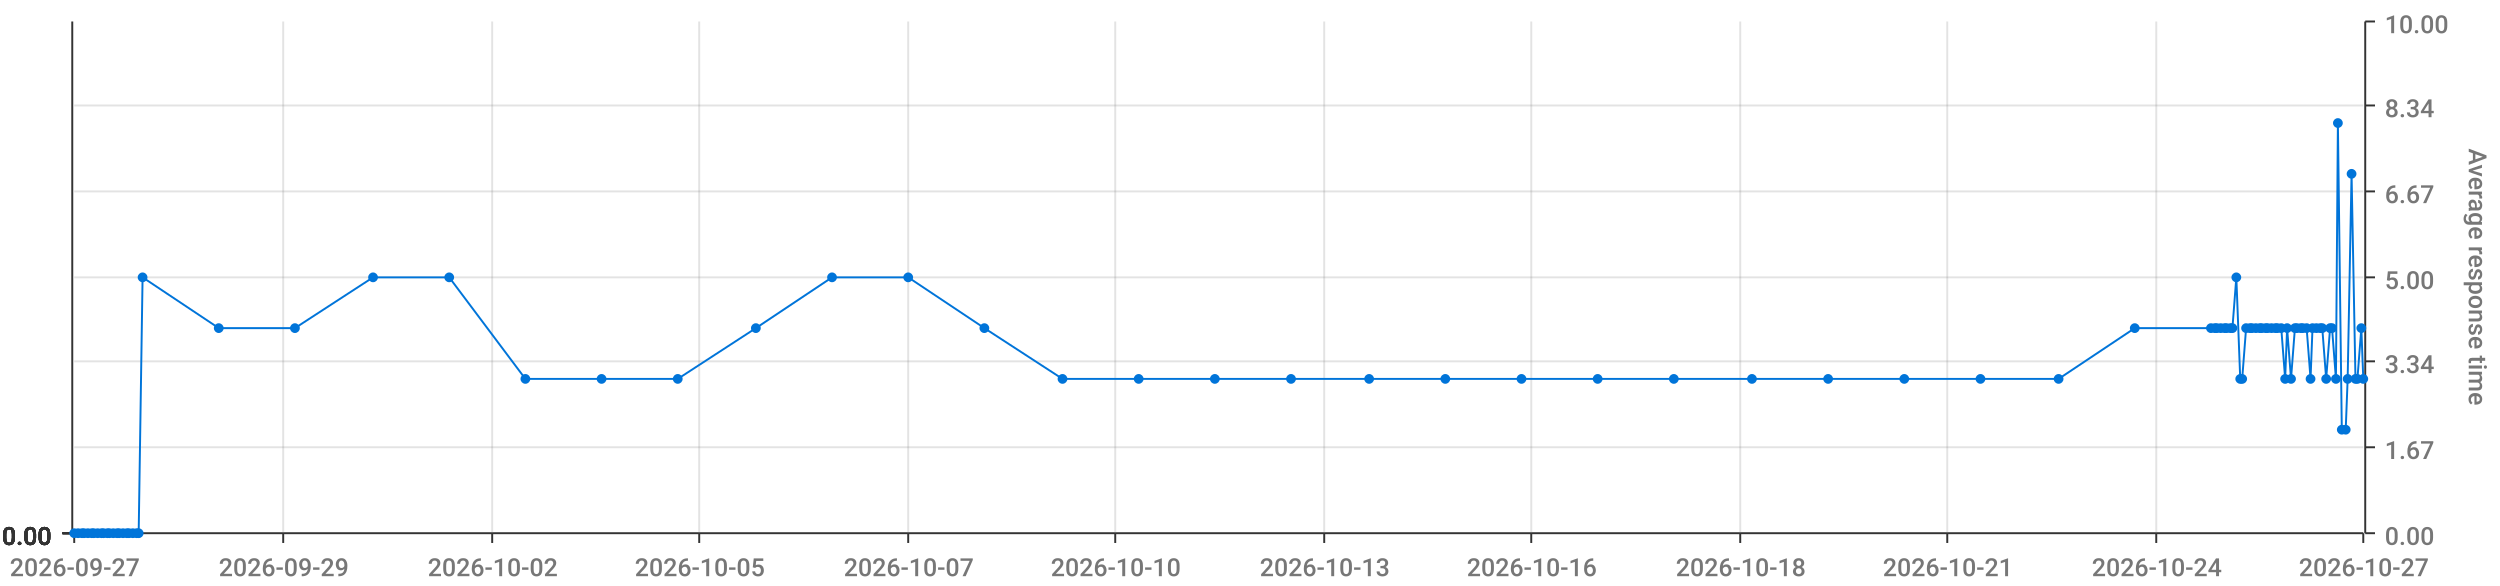
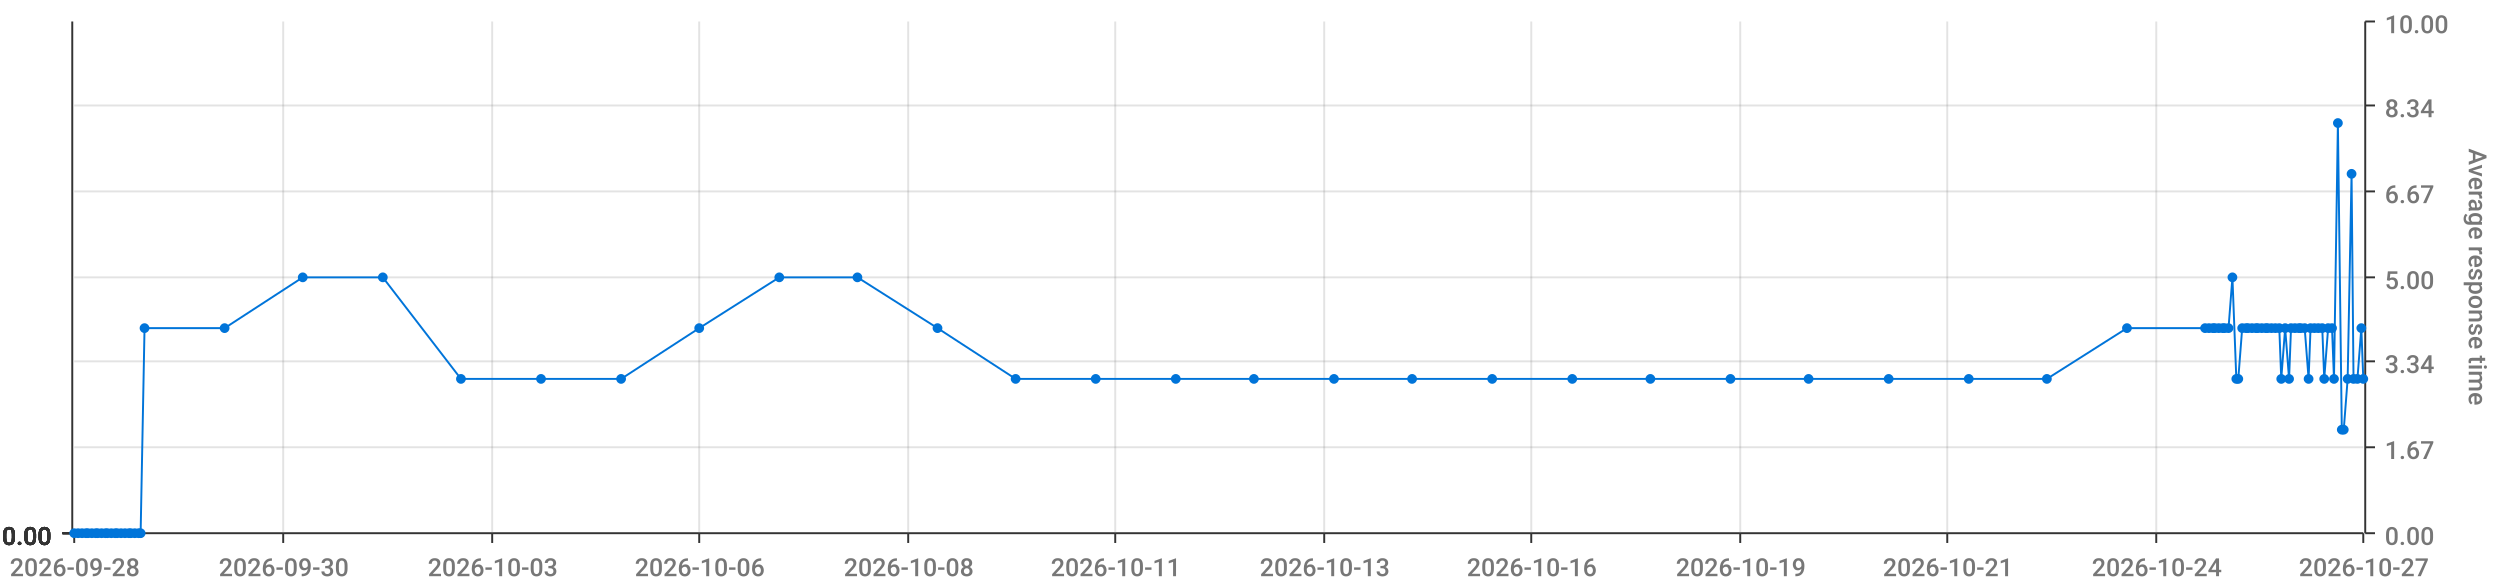
<svg xmlns="http://www.w3.org/2000/svg" viewBox="0 0 1280 300">
  <path d="M 0 0 L 1280 0 L 1280 300 L 0 300 L 0 0" style="stroke-width:0;stroke:rgba(255,255,255,1.0);fill:rgba(255,255,255,0.0)" />
  <path d="M 38 11 L 1210 11 L 1210 273 L 38 273 L 38 11" style="stroke-width:0;stroke:rgba(255,255,255,1.0);fill:rgba(255,255,255,0.0)" />
  <path d="M 38 273 L 1210 273" style="stroke-width:1;stroke:rgba(51,51,51,1.0);fill:rgba(255,255,255,0.0)" />
  <path d="M 38 273 L 38 278" style="stroke-width:1;stroke:rgba(51,51,51,1.0);fill:rgba(255,255,255,0.0)" />
-   <text x="5" y="295" style="stroke-width:0;stroke:none;fill:rgba(119,119,119,1.0);font-size:12.8px;font-family:'Roboto Medium',sans-serif">2026-09-27</text>
+   <text x="5" y="295" style="stroke-width:0;stroke:none;fill:rgba(119,119,119,1.0);font-size:12.8px;font-family:'Roboto Medium',sans-serif">2026-09-28</text>
  <path d="M 145 273 L 145 278" style="stroke-width:1;stroke:rgba(51,51,51,1.0);fill:rgba(255,255,255,0.0)" />
-   <text x="112" y="295" style="stroke-width:0;stroke:none;fill:rgba(119,119,119,1.0);font-size:12.8px;font-family:'Roboto Medium',sans-serif">2026-09-29</text>
+   <text x="112" y="295" style="stroke-width:0;stroke:none;fill:rgba(119,119,119,1.0);font-size:12.8px;font-family:'Roboto Medium',sans-serif">2026-09-30</text>
  <path d="M 252 273 L 252 278" style="stroke-width:1;stroke:rgba(51,51,51,1.0);fill:rgba(255,255,255,0.0)" />
-   <text x="219" y="295" style="stroke-width:0;stroke:none;fill:rgba(119,119,119,1.0);font-size:12.8px;font-family:'Roboto Medium',sans-serif">2026-10-02</text>
+   <text x="219" y="295" style="stroke-width:0;stroke:none;fill:rgba(119,119,119,1.0);font-size:12.8px;font-family:'Roboto Medium',sans-serif">2026-10-03</text>
  <path d="M 358 273 L 358 278" style="stroke-width:1;stroke:rgba(51,51,51,1.0);fill:rgba(255,255,255,0.0)" />
-   <text x="325" y="295" style="stroke-width:0;stroke:none;fill:rgba(119,119,119,1.0);font-size:12.8px;font-family:'Roboto Medium',sans-serif">2026-10-05</text>
+   <text x="325" y="295" style="stroke-width:0;stroke:none;fill:rgba(119,119,119,1.0);font-size:12.8px;font-family:'Roboto Medium',sans-serif">2026-10-06</text>
  <path d="M 465 273 L 465 278" style="stroke-width:1;stroke:rgba(51,51,51,1.0);fill:rgba(255,255,255,0.0)" />
-   <text x="432" y="295" style="stroke-width:0;stroke:none;fill:rgba(119,119,119,1.0);font-size:12.8px;font-family:'Roboto Medium',sans-serif">2026-10-07</text>
+   <text x="432" y="295" style="stroke-width:0;stroke:none;fill:rgba(119,119,119,1.0);font-size:12.8px;font-family:'Roboto Medium',sans-serif">2026-10-08</text>
  <path d="M 571 273 L 571 278" style="stroke-width:1;stroke:rgba(51,51,51,1.0);fill:rgba(255,255,255,0.0)" />
-   <text x="538" y="295" style="stroke-width:0;stroke:none;fill:rgba(119,119,119,1.0);font-size:12.8px;font-family:'Roboto Medium',sans-serif">2026-10-10</text>
+   <text x="538" y="295" style="stroke-width:0;stroke:none;fill:rgba(119,119,119,1.0);font-size:12.8px;font-family:'Roboto Medium',sans-serif">2026-10-11</text>
  <path d="M 678 273 L 678 278" style="stroke-width:1;stroke:rgba(51,51,51,1.0);fill:rgba(255,255,255,0.0)" />
  <text x="645" y="295" style="stroke-width:0;stroke:none;fill:rgba(119,119,119,1.0);font-size:12.8px;font-family:'Roboto Medium',sans-serif">2026-10-13</text>
  <path d="M 784 273 L 784 278" style="stroke-width:1;stroke:rgba(51,51,51,1.0);fill:rgba(255,255,255,0.0)" />
  <text x="751" y="295" style="stroke-width:0;stroke:none;fill:rgba(119,119,119,1.0);font-size:12.8px;font-family:'Roboto Medium',sans-serif">2026-10-16</text>
  <path d="M 891 273 L 891 278" style="stroke-width:1;stroke:rgba(51,51,51,1.0);fill:rgba(255,255,255,0.0)" />
-   <text x="858" y="295" style="stroke-width:0;stroke:none;fill:rgba(119,119,119,1.0);font-size:12.8px;font-family:'Roboto Medium',sans-serif">2026-10-18</text>
+   <text x="858" y="295" style="stroke-width:0;stroke:none;fill:rgba(119,119,119,1.0);font-size:12.8px;font-family:'Roboto Medium',sans-serif">2026-10-19</text>
  <path d="M 997 273 L 997 278" style="stroke-width:1;stroke:rgba(51,51,51,1.0);fill:rgba(255,255,255,0.0)" />
  <text x="964" y="295" style="stroke-width:0;stroke:none;fill:rgba(119,119,119,1.0);font-size:12.8px;font-family:'Roboto Medium',sans-serif">2026-10-21</text>
  <path d="M 1104 273 L 1104 278" style="stroke-width:1;stroke:rgba(51,51,51,1.0);fill:rgba(255,255,255,0.0)" />
  <text x="1071" y="295" style="stroke-width:0;stroke:none;fill:rgba(119,119,119,1.0);font-size:12.8px;font-family:'Roboto Medium',sans-serif">2026-10-24</text>
  <path d="M 1210 273 L 1210 278" style="stroke-width:1;stroke:rgba(51,51,51,1.0);fill:rgba(255,255,255,0.0)" />
  <text x="1177" y="295" style="stroke-width:0;stroke:none;fill:rgba(119,119,119,1.0);font-size:12.8px;font-family:'Roboto Medium',sans-serif">2026-10-27</text>
  <path d="M 145 273 L 145 11" style="stroke-width:1;stroke:rgba(119,119,119,0.2);fill:none" />
  <path d="M 252 273 L 252 11" style="stroke-width:1;stroke:rgba(119,119,119,0.2);fill:none" />
  <path d="M 358 273 L 358 11" style="stroke-width:1;stroke:rgba(119,119,119,0.2);fill:none" />
  <path d="M 465 273 L 465 11" style="stroke-width:1;stroke:rgba(119,119,119,0.2);fill:none" />
  <path d="M 571 273 L 571 11" style="stroke-width:1;stroke:rgba(119,119,119,0.2);fill:none" />
  <path d="M 678 273 L 678 11" style="stroke-width:1;stroke:rgba(119,119,119,0.2);fill:none" />
  <path d="M 784 273 L 784 11" style="stroke-width:1;stroke:rgba(119,119,119,0.2);fill:none" />
  <path d="M 891 273 L 891 11" style="stroke-width:1;stroke:rgba(119,119,119,0.2);fill:none" />
  <path d="M 997 273 L 997 11" style="stroke-width:1;stroke:rgba(119,119,119,0.2);fill:none" />
  <path d="M 1104 273 L 1104 11" style="stroke-width:1;stroke:rgba(119,119,119,0.2);fill:none" />
  <path d="M 1211 273 L 1211 11" style="stroke-width:1;stroke:rgba(51,51,51,1.0);fill:rgba(255,255,255,0.0)" />
  <path d="M 1211 273 L 1216 273" style="stroke-width:1;stroke:rgba(51,51,51,1.0);fill:rgba(255,255,255,0.0)" />
  <text x="1221" y="279" style="stroke-width:0;stroke:none;fill:rgba(119,119,119,1.0);font-size:12.8px;font-family:'Roboto Medium',sans-serif">0.00</text>
  <path d="M 1211 229 L 1216 229" style="stroke-width:1;stroke:rgba(51,51,51,1.0);fill:rgba(255,255,255,0.0)" />
  <text x="1221" y="235" style="stroke-width:0;stroke:none;fill:rgba(119,119,119,1.0);font-size:12.8px;font-family:'Roboto Medium',sans-serif">1.67</text>
  <path d="M 1211 185 L 1216 185" style="stroke-width:1;stroke:rgba(51,51,51,1.0);fill:rgba(255,255,255,0.0)" />
  <text x="1221" y="191" style="stroke-width:0;stroke:none;fill:rgba(119,119,119,1.0);font-size:12.8px;font-family:'Roboto Medium',sans-serif">3.34</text>
  <path d="M 1211 142 L 1216 142" style="stroke-width:1;stroke:rgba(51,51,51,1.0);fill:rgba(255,255,255,0.0)" />
  <text x="1221" y="148" style="stroke-width:0;stroke:none;fill:rgba(119,119,119,1.0);font-size:12.8px;font-family:'Roboto Medium',sans-serif">5.00</text>
  <path d="M 1211 98 L 1216 98" style="stroke-width:1;stroke:rgba(51,51,51,1.0);fill:rgba(255,255,255,0.0)" />
  <text x="1221" y="104" style="stroke-width:0;stroke:none;fill:rgba(119,119,119,1.0);font-size:12.8px;font-family:'Roboto Medium',sans-serif">6.67</text>
  <path d="M 1211 54 L 1216 54" style="stroke-width:1;stroke:rgba(51,51,51,1.0);fill:rgba(255,255,255,0.0)" />
  <text x="1221" y="60" style="stroke-width:0;stroke:none;fill:rgba(119,119,119,1.0);font-size:12.8px;font-family:'Roboto Medium',sans-serif">8.34</text>
  <path d="M 1211 11 L 1216 11" style="stroke-width:1;stroke:rgba(51,51,51,1.0);fill:rgba(255,255,255,0.0)" />
  <text x="1221" y="17" style="stroke-width:0;stroke:none;fill:rgba(119,119,119,1.0);font-size:12.8px;font-family:'Roboto Medium',sans-serif">10.00</text>
  <text x="1264" y="76" style="stroke-width:0;stroke:none;fill:rgba(119,119,119,1.0);font-size:12.8px;font-family:'Roboto Medium',sans-serif" transform="rotate(90.00,1264,76)">Average response time</text>
  <path d="M 38 273 L 1210 273" style="stroke-width:0;stroke:rgba(255,255,255,0.0);fill:none" />
  <path d="M 38 229 L 1210 229" style="stroke-width:1;stroke:rgba(119,119,119,0.2);fill:none" />
  <path d="M 38 185 L 1210 185" style="stroke-width:1;stroke:rgba(119,119,119,0.2);fill:none" />
  <path d="M 38 142 L 1210 142" style="stroke-width:1;stroke:rgba(119,119,119,0.2);fill:none" />
  <path d="M 38 98 L 1210 98" style="stroke-width:1;stroke:rgba(119,119,119,0.2);fill:none" />
  <path d="M 38 54 L 1210 54" style="stroke-width:1;stroke:rgba(119,119,119,0.2);fill:none" />
  <path d="M 37 273 L 37 11" style="stroke-width:1;stroke:rgba(51,51,51,1.0);fill:rgba(255,255,255,0.0)" />
  <path d="M 37 273 L 32 273" style="stroke-width:1;stroke:rgba(51,51,51,1.0);fill:rgba(255,255,255,0.0)" />
  <text x="1" y="279" style="stroke-width:0;stroke:none;fill:rgba(51,51,51,1.0);font-size:12.8px;font-family:'Roboto Medium',sans-serif">0.00</text>
  <path d="M 37 273 L 32 273" style="stroke-width:1;stroke:rgba(51,51,51,1.0);fill:rgba(255,255,255,0.0)" />
  <text x="1" y="279" style="stroke-width:0;stroke:none;fill:rgba(51,51,51,1.0);font-size:12.8px;font-family:'Roboto Medium',sans-serif">0.00</text>
  <path d="M 37 273 L 32 273" style="stroke-width:1;stroke:rgba(51,51,51,1.0);fill:rgba(255,255,255,0.0)" />
  <text x="1" y="279" style="stroke-width:0;stroke:none;fill:rgba(51,51,51,1.0);font-size:12.8px;font-family:'Roboto Medium',sans-serif">0.00</text>
  <path d="M 37 273 L 32 273" style="stroke-width:1;stroke:rgba(51,51,51,1.0);fill:rgba(255,255,255,0.0)" />
  <text x="1" y="279" style="stroke-width:0;stroke:none;fill:rgba(51,51,51,1.0);font-size:12.8px;font-family:'Roboto Medium',sans-serif">0.00</text>
  <path d="M 37 273 L 32 273" style="stroke-width:1;stroke:rgba(51,51,51,1.0);fill:rgba(255,255,255,0.0)" />
  <text x="1" y="279" style="stroke-width:0;stroke:none;fill:rgba(51,51,51,1.0);font-size:12.8px;font-family:'Roboto Medium',sans-serif">0.00</text>
  <path d="M 37 273 L 32 273" style="stroke-width:1;stroke:rgba(51,51,51,1.0);fill:rgba(255,255,255,0.0)" />
  <text x="1" y="279" style="stroke-width:0;stroke:none;fill:rgba(51,51,51,1.0);font-size:12.8px;font-family:'Roboto Medium',sans-serif">0.00</text>
  <path d="M 37 273 L 32 273" style="stroke-width:1;stroke:rgba(51,51,51,1.0);fill:rgba(255,255,255,0.0)" />
  <text x="1" y="279" style="stroke-width:0;stroke:none;fill:rgba(51,51,51,1.0);font-size:12.8px;font-family:'Roboto Medium',sans-serif">0.00</text>
  <path d="M 38 273 L 1210 273" style="stroke-width:0;stroke:rgba(255,255,255,0.0);fill:none" />
  <path d="M 38 273 L 1210 273" style="stroke-width:0;stroke:rgba(255,255,255,0.0);fill:none" />
  <path d="M 38 273 L 1210 273" style="stroke-width:0;stroke:rgba(255,255,255,0.0);fill:none" />
  <path d="M 38 273 L 1210 273" style="stroke-width:0;stroke:rgba(255,255,255,0.0);fill:none" />
  <path d="M 38 273 L 1210 273" style="stroke-width:0;stroke:rgba(255,255,255,0.0);fill:none" />
  <path d="M 38 273 L 1210 273" style="stroke-width:0;stroke:rgba(255,255,255,0.0);fill:none" />
-   <path d="M 38 273 L 40 273 L 42 273 L 43 273 L 45 273 L 47 273 L 48 273 L 50 273 L 52 273 L 53 273 L 55 273 L 56 273 L 58 273 L 60 273 L 61 273 L 63 273 L 65 273 L 66 273 L 68 273 L 70 273 L 71 273 L 73 142 L 112 168 L 151 168 L 191 142 L 230 142 L 269 194 L 308 194 L 347 194 L 387 168 L 426 142 L 465 142 L 504 168 L 544 194 L 583 194 L 622 194 L 661 194 L 701 194 L 740 194 L 779 194 L 818 194 L 857 194 L 897 194 L 936 194 L 975 194 L 1014 194 L 1054 194 L 1093 168 L 1132 168 L 1134 168 L 1135 168 L 1137 168 L 1139 168 L 1140 168 L 1142 168 L 1143 168 L 1145 142 L 1147 194 L 1148 194 L 1150 168 L 1152 168 L 1153 168 L 1155 168 L 1157 168 L 1158 168 L 1160 168 L 1161 168 L 1163 168 L 1165 168 L 1166 168 L 1168 168 L 1170 194 L 1171 168 L 1173 194 L 1175 168 L 1176 168 L 1178 168 L 1179 168 L 1181 168 L 1183 194 L 1184 168 L 1186 168 L 1188 168 L 1189 168 L 1191 194 L 1193 168 L 1194 168 L 1196 194 L 1197 63 L 1199 220 L 1201 220 L 1202 194 L 1204 89 L 1206 194 L 1207 194 L 1209 168 L 1210 194" style="stroke-width:1;stroke:rgba(0,116,217,1.0);fill:rgba(255,255,255,0.0)" />
+   <path d="M 38 273 L 40 273 L 42 273 L 44 273 L 45 273 L 47 273 L 49 273 L 50 273 L 52 273 L 54 273 L 55 273 L 57 273 L 59 273 L 60 273 L 62 273 L 64 273 L 66 273 L 67 273 L 69 273 L 71 273 L 72 273 L 74 168 L 115 168 L 155 142 L 196 142 L 236 194 L 277 194 L 318 194 L 358 168 L 399 142 L 439 142 L 480 168 L 520 194 L 561 194 L 602 194 L 642 194 L 683 194 L 723 194 L 764 194 L 805 194 L 845 194 L 886 194 L 926 194 L 967 194 L 1008 194 L 1048 194 L 1089 168 L 1129 168 L 1131 168 L 1133 168 L 1134 168 L 1136 168 L 1138 168 L 1139 168 L 1141 168 L 1143 142 L 1145 194 L 1146 194 L 1148 168 L 1150 168 L 1151 168 L 1153 168 L 1155 168 L 1156 168 L 1158 168 L 1160 168 L 1161 168 L 1163 168 L 1165 168 L 1167 168 L 1168 194 L 1170 168 L 1172 194 L 1173 168 L 1175 168 L 1177 168 L 1178 168 L 1180 168 L 1182 194 L 1183 168 L 1185 168 L 1187 168 L 1189 168 L 1190 194 L 1192 168 L 1194 168 L 1195 194 L 1197 63 L 1199 220 L 1200 220 L 1202 194 L 1204 89 L 1205 194 L 1207 194 L 1209 168 L 1210 194" style="stroke-width:1;stroke:rgba(0,116,217,1.0);fill:rgba(255,255,255,0.0)" />
  <circle cx="38" cy="273" r="2" style="stroke-width:1;stroke:rgba(0,116,217,1.0);fill:rgba(0,116,217,1.0)" />
  <path d="" style="stroke-width:1;stroke:rgba(0,116,217,1.0);fill:rgba(0,116,217,1.0)" />
  <circle cx="40" cy="273" r="2" style="stroke-width:1;stroke:rgba(0,116,217,1.0);fill:rgba(0,116,217,1.0)" />
  <path d="" style="stroke-width:1;stroke:rgba(0,116,217,1.0);fill:rgba(0,116,217,1.0)" />
  <circle cx="42" cy="273" r="2" style="stroke-width:1;stroke:rgba(0,116,217,1.0);fill:rgba(0,116,217,1.0)" />
  <path d="" style="stroke-width:1;stroke:rgba(0,116,217,1.0);fill:rgba(0,116,217,1.0)" />
-   <circle cx="43" cy="273" r="2" style="stroke-width:1;stroke:rgba(0,116,217,1.0);fill:rgba(0,116,217,1.0)" />
+   <circle cx="44" cy="273" r="2" style="stroke-width:1;stroke:rgba(0,116,217,1.0);fill:rgba(0,116,217,1.0)" />
  <path d="" style="stroke-width:1;stroke:rgba(0,116,217,1.0);fill:rgba(0,116,217,1.0)" />
  <circle cx="45" cy="273" r="2" style="stroke-width:1;stroke:rgba(0,116,217,1.0);fill:rgba(0,116,217,1.0)" />
  <path d="" style="stroke-width:1;stroke:rgba(0,116,217,1.0);fill:rgba(0,116,217,1.0)" />
  <circle cx="47" cy="273" r="2" style="stroke-width:1;stroke:rgba(0,116,217,1.0);fill:rgba(0,116,217,1.0)" />
  <path d="" style="stroke-width:1;stroke:rgba(0,116,217,1.0);fill:rgba(0,116,217,1.0)" />
-   <circle cx="48" cy="273" r="2" style="stroke-width:1;stroke:rgba(0,116,217,1.0);fill:rgba(0,116,217,1.0)" />
+   <circle cx="49" cy="273" r="2" style="stroke-width:1;stroke:rgba(0,116,217,1.0);fill:rgba(0,116,217,1.0)" />
  <path d="" style="stroke-width:1;stroke:rgba(0,116,217,1.0);fill:rgba(0,116,217,1.0)" />
  <circle cx="50" cy="273" r="2" style="stroke-width:1;stroke:rgba(0,116,217,1.0);fill:rgba(0,116,217,1.0)" />
  <path d="" style="stroke-width:1;stroke:rgba(0,116,217,1.0);fill:rgba(0,116,217,1.0)" />
  <circle cx="52" cy="273" r="2" style="stroke-width:1;stroke:rgba(0,116,217,1.0);fill:rgba(0,116,217,1.0)" />
  <path d="" style="stroke-width:1;stroke:rgba(0,116,217,1.0);fill:rgba(0,116,217,1.0)" />
-   <circle cx="53" cy="273" r="2" style="stroke-width:1;stroke:rgba(0,116,217,1.0);fill:rgba(0,116,217,1.0)" />
+   <circle cx="54" cy="273" r="2" style="stroke-width:1;stroke:rgba(0,116,217,1.0);fill:rgba(0,116,217,1.0)" />
  <path d="" style="stroke-width:1;stroke:rgba(0,116,217,1.0);fill:rgba(0,116,217,1.0)" />
  <circle cx="55" cy="273" r="2" style="stroke-width:1;stroke:rgba(0,116,217,1.0);fill:rgba(0,116,217,1.0)" />
  <path d="" style="stroke-width:1;stroke:rgba(0,116,217,1.0);fill:rgba(0,116,217,1.0)" />
-   <circle cx="56" cy="273" r="2" style="stroke-width:1;stroke:rgba(0,116,217,1.0);fill:rgba(0,116,217,1.0)" />
-   <path d="" style="stroke-width:1;stroke:rgba(0,116,217,1.0);fill:rgba(0,116,217,1.0)" />
-   <circle cx="58" cy="273" r="2" style="stroke-width:1;stroke:rgba(0,116,217,1.0);fill:rgba(0,116,217,1.0)" />
+   <circle cx="57" cy="273" r="2" style="stroke-width:1;stroke:rgba(0,116,217,1.0);fill:rgba(0,116,217,1.0)" />
+   <path d="" style="stroke-width:1;stroke:rgba(0,116,217,1.0);fill:rgba(0,116,217,1.0)" />
+   <circle cx="59" cy="273" r="2" style="stroke-width:1;stroke:rgba(0,116,217,1.0);fill:rgba(0,116,217,1.0)" />
  <path d="" style="stroke-width:1;stroke:rgba(0,116,217,1.0);fill:rgba(0,116,217,1.0)" />
  <circle cx="60" cy="273" r="2" style="stroke-width:1;stroke:rgba(0,116,217,1.0);fill:rgba(0,116,217,1.0)" />
  <path d="" style="stroke-width:1;stroke:rgba(0,116,217,1.0);fill:rgba(0,116,217,1.0)" />
-   <circle cx="61" cy="273" r="2" style="stroke-width:1;stroke:rgba(0,116,217,1.0);fill:rgba(0,116,217,1.0)" />
-   <path d="" style="stroke-width:1;stroke:rgba(0,116,217,1.0);fill:rgba(0,116,217,1.0)" />
-   <circle cx="63" cy="273" r="2" style="stroke-width:1;stroke:rgba(0,116,217,1.0);fill:rgba(0,116,217,1.0)" />
-   <path d="" style="stroke-width:1;stroke:rgba(0,116,217,1.0);fill:rgba(0,116,217,1.0)" />
-   <circle cx="65" cy="273" r="2" style="stroke-width:1;stroke:rgba(0,116,217,1.0);fill:rgba(0,116,217,1.0)" />
+   <circle cx="62" cy="273" r="2" style="stroke-width:1;stroke:rgba(0,116,217,1.0);fill:rgba(0,116,217,1.0)" />
+   <path d="" style="stroke-width:1;stroke:rgba(0,116,217,1.0);fill:rgba(0,116,217,1.0)" />
+   <circle cx="64" cy="273" r="2" style="stroke-width:1;stroke:rgba(0,116,217,1.0);fill:rgba(0,116,217,1.0)" />
  <path d="" style="stroke-width:1;stroke:rgba(0,116,217,1.0);fill:rgba(0,116,217,1.0)" />
  <circle cx="66" cy="273" r="2" style="stroke-width:1;stroke:rgba(0,116,217,1.0);fill:rgba(0,116,217,1.0)" />
  <path d="" style="stroke-width:1;stroke:rgba(0,116,217,1.0);fill:rgba(0,116,217,1.0)" />
-   <circle cx="68" cy="273" r="2" style="stroke-width:1;stroke:rgba(0,116,217,1.0);fill:rgba(0,116,217,1.0)" />
-   <path d="" style="stroke-width:1;stroke:rgba(0,116,217,1.0);fill:rgba(0,116,217,1.0)" />
-   <circle cx="70" cy="273" r="2" style="stroke-width:1;stroke:rgba(0,116,217,1.0);fill:rgba(0,116,217,1.0)" />
+   <circle cx="67" cy="273" r="2" style="stroke-width:1;stroke:rgba(0,116,217,1.0);fill:rgba(0,116,217,1.0)" />
+   <path d="" style="stroke-width:1;stroke:rgba(0,116,217,1.0);fill:rgba(0,116,217,1.0)" />
+   <circle cx="69" cy="273" r="2" style="stroke-width:1;stroke:rgba(0,116,217,1.0);fill:rgba(0,116,217,1.0)" />
  <path d="" style="stroke-width:1;stroke:rgba(0,116,217,1.0);fill:rgba(0,116,217,1.0)" />
  <circle cx="71" cy="273" r="2" style="stroke-width:1;stroke:rgba(0,116,217,1.0);fill:rgba(0,116,217,1.0)" />
  <path d="" style="stroke-width:1;stroke:rgba(0,116,217,1.0);fill:rgba(0,116,217,1.0)" />
-   <circle cx="73" cy="142" r="2" style="stroke-width:1;stroke:rgba(0,116,217,1.0);fill:rgba(0,116,217,1.0)" />
-   <path d="" style="stroke-width:1;stroke:rgba(0,116,217,1.0);fill:rgba(0,116,217,1.0)" />
-   <circle cx="112" cy="168" r="2" style="stroke-width:1;stroke:rgba(0,116,217,1.0);fill:rgba(0,116,217,1.0)" />
-   <path d="" style="stroke-width:1;stroke:rgba(0,116,217,1.0);fill:rgba(0,116,217,1.0)" />
-   <circle cx="151" cy="168" r="2" style="stroke-width:1;stroke:rgba(0,116,217,1.0);fill:rgba(0,116,217,1.0)" />
-   <path d="" style="stroke-width:1;stroke:rgba(0,116,217,1.0);fill:rgba(0,116,217,1.0)" />
-   <circle cx="191" cy="142" r="2" style="stroke-width:1;stroke:rgba(0,116,217,1.0);fill:rgba(0,116,217,1.0)" />
-   <path d="" style="stroke-width:1;stroke:rgba(0,116,217,1.0);fill:rgba(0,116,217,1.0)" />
-   <circle cx="230" cy="142" r="2" style="stroke-width:1;stroke:rgba(0,116,217,1.0);fill:rgba(0,116,217,1.0)" />
-   <path d="" style="stroke-width:1;stroke:rgba(0,116,217,1.0);fill:rgba(0,116,217,1.0)" />
-   <circle cx="269" cy="194" r="2" style="stroke-width:1;stroke:rgba(0,116,217,1.0);fill:rgba(0,116,217,1.0)" />
-   <path d="" style="stroke-width:1;stroke:rgba(0,116,217,1.0);fill:rgba(0,116,217,1.0)" />
-   <circle cx="308" cy="194" r="2" style="stroke-width:1;stroke:rgba(0,116,217,1.0);fill:rgba(0,116,217,1.0)" />
-   <path d="" style="stroke-width:1;stroke:rgba(0,116,217,1.0);fill:rgba(0,116,217,1.0)" />
-   <circle cx="347" cy="194" r="2" style="stroke-width:1;stroke:rgba(0,116,217,1.0);fill:rgba(0,116,217,1.0)" />
-   <path d="" style="stroke-width:1;stroke:rgba(0,116,217,1.0);fill:rgba(0,116,217,1.0)" />
-   <circle cx="387" cy="168" r="2" style="stroke-width:1;stroke:rgba(0,116,217,1.0);fill:rgba(0,116,217,1.0)" />
-   <path d="" style="stroke-width:1;stroke:rgba(0,116,217,1.0);fill:rgba(0,116,217,1.0)" />
-   <circle cx="426" cy="142" r="2" style="stroke-width:1;stroke:rgba(0,116,217,1.0);fill:rgba(0,116,217,1.0)" />
-   <path d="" style="stroke-width:1;stroke:rgba(0,116,217,1.0);fill:rgba(0,116,217,1.0)" />
-   <circle cx="465" cy="142" r="2" style="stroke-width:1;stroke:rgba(0,116,217,1.0);fill:rgba(0,116,217,1.0)" />
-   <path d="" style="stroke-width:1;stroke:rgba(0,116,217,1.0);fill:rgba(0,116,217,1.0)" />
-   <circle cx="504" cy="168" r="2" style="stroke-width:1;stroke:rgba(0,116,217,1.0);fill:rgba(0,116,217,1.0)" />
-   <path d="" style="stroke-width:1;stroke:rgba(0,116,217,1.0);fill:rgba(0,116,217,1.0)" />
-   <circle cx="544" cy="194" r="2" style="stroke-width:1;stroke:rgba(0,116,217,1.0);fill:rgba(0,116,217,1.0)" />
-   <path d="" style="stroke-width:1;stroke:rgba(0,116,217,1.0);fill:rgba(0,116,217,1.0)" />
-   <circle cx="583" cy="194" r="2" style="stroke-width:1;stroke:rgba(0,116,217,1.0);fill:rgba(0,116,217,1.0)" />
-   <path d="" style="stroke-width:1;stroke:rgba(0,116,217,1.0);fill:rgba(0,116,217,1.0)" />
-   <circle cx="622" cy="194" r="2" style="stroke-width:1;stroke:rgba(0,116,217,1.0);fill:rgba(0,116,217,1.0)" />
-   <path d="" style="stroke-width:1;stroke:rgba(0,116,217,1.0);fill:rgba(0,116,217,1.0)" />
-   <circle cx="661" cy="194" r="2" style="stroke-width:1;stroke:rgba(0,116,217,1.0);fill:rgba(0,116,217,1.0)" />
-   <path d="" style="stroke-width:1;stroke:rgba(0,116,217,1.0);fill:rgba(0,116,217,1.0)" />
-   <circle cx="701" cy="194" r="2" style="stroke-width:1;stroke:rgba(0,116,217,1.0);fill:rgba(0,116,217,1.0)" />
-   <path d="" style="stroke-width:1;stroke:rgba(0,116,217,1.0);fill:rgba(0,116,217,1.0)" />
-   <circle cx="740" cy="194" r="2" style="stroke-width:1;stroke:rgba(0,116,217,1.0);fill:rgba(0,116,217,1.0)" />
-   <path d="" style="stroke-width:1;stroke:rgba(0,116,217,1.0);fill:rgba(0,116,217,1.0)" />
-   <circle cx="779" cy="194" r="2" style="stroke-width:1;stroke:rgba(0,116,217,1.0);fill:rgba(0,116,217,1.0)" />
-   <path d="" style="stroke-width:1;stroke:rgba(0,116,217,1.0);fill:rgba(0,116,217,1.0)" />
-   <circle cx="818" cy="194" r="2" style="stroke-width:1;stroke:rgba(0,116,217,1.0);fill:rgba(0,116,217,1.0)" />
-   <path d="" style="stroke-width:1;stroke:rgba(0,116,217,1.0);fill:rgba(0,116,217,1.0)" />
-   <circle cx="857" cy="194" r="2" style="stroke-width:1;stroke:rgba(0,116,217,1.0);fill:rgba(0,116,217,1.0)" />
-   <path d="" style="stroke-width:1;stroke:rgba(0,116,217,1.0);fill:rgba(0,116,217,1.0)" />
-   <circle cx="897" cy="194" r="2" style="stroke-width:1;stroke:rgba(0,116,217,1.0);fill:rgba(0,116,217,1.0)" />
-   <path d="" style="stroke-width:1;stroke:rgba(0,116,217,1.0);fill:rgba(0,116,217,1.0)" />
-   <circle cx="936" cy="194" r="2" style="stroke-width:1;stroke:rgba(0,116,217,1.0);fill:rgba(0,116,217,1.0)" />
-   <path d="" style="stroke-width:1;stroke:rgba(0,116,217,1.0);fill:rgba(0,116,217,1.0)" />
-   <circle cx="975" cy="194" r="2" style="stroke-width:1;stroke:rgba(0,116,217,1.0);fill:rgba(0,116,217,1.0)" />
-   <path d="" style="stroke-width:1;stroke:rgba(0,116,217,1.0);fill:rgba(0,116,217,1.0)" />
-   <circle cx="1014" cy="194" r="2" style="stroke-width:1;stroke:rgba(0,116,217,1.0);fill:rgba(0,116,217,1.0)" />
-   <path d="" style="stroke-width:1;stroke:rgba(0,116,217,1.0);fill:rgba(0,116,217,1.0)" />
-   <circle cx="1054" cy="194" r="2" style="stroke-width:1;stroke:rgba(0,116,217,1.0);fill:rgba(0,116,217,1.0)" />
-   <path d="" style="stroke-width:1;stroke:rgba(0,116,217,1.0);fill:rgba(0,116,217,1.0)" />
-   <circle cx="1093" cy="168" r="2" style="stroke-width:1;stroke:rgba(0,116,217,1.0);fill:rgba(0,116,217,1.0)" />
-   <path d="" style="stroke-width:1;stroke:rgba(0,116,217,1.0);fill:rgba(0,116,217,1.0)" />
-   <circle cx="1132" cy="168" r="2" style="stroke-width:1;stroke:rgba(0,116,217,1.0);fill:rgba(0,116,217,1.0)" />
+   <circle cx="72" cy="273" r="2" style="stroke-width:1;stroke:rgba(0,116,217,1.0);fill:rgba(0,116,217,1.0)" />
+   <path d="" style="stroke-width:1;stroke:rgba(0,116,217,1.0);fill:rgba(0,116,217,1.0)" />
+   <circle cx="74" cy="168" r="2" style="stroke-width:1;stroke:rgba(0,116,217,1.0);fill:rgba(0,116,217,1.0)" />
+   <path d="" style="stroke-width:1;stroke:rgba(0,116,217,1.0);fill:rgba(0,116,217,1.0)" />
+   <circle cx="115" cy="168" r="2" style="stroke-width:1;stroke:rgba(0,116,217,1.0);fill:rgba(0,116,217,1.0)" />
+   <path d="" style="stroke-width:1;stroke:rgba(0,116,217,1.0);fill:rgba(0,116,217,1.0)" />
+   <circle cx="155" cy="142" r="2" style="stroke-width:1;stroke:rgba(0,116,217,1.0);fill:rgba(0,116,217,1.0)" />
+   <path d="" style="stroke-width:1;stroke:rgba(0,116,217,1.0);fill:rgba(0,116,217,1.0)" />
+   <circle cx="196" cy="142" r="2" style="stroke-width:1;stroke:rgba(0,116,217,1.0);fill:rgba(0,116,217,1.0)" />
+   <path d="" style="stroke-width:1;stroke:rgba(0,116,217,1.0);fill:rgba(0,116,217,1.0)" />
+   <circle cx="236" cy="194" r="2" style="stroke-width:1;stroke:rgba(0,116,217,1.0);fill:rgba(0,116,217,1.0)" />
+   <path d="" style="stroke-width:1;stroke:rgba(0,116,217,1.0);fill:rgba(0,116,217,1.0)" />
+   <circle cx="277" cy="194" r="2" style="stroke-width:1;stroke:rgba(0,116,217,1.0);fill:rgba(0,116,217,1.0)" />
+   <path d="" style="stroke-width:1;stroke:rgba(0,116,217,1.0);fill:rgba(0,116,217,1.0)" />
+   <circle cx="318" cy="194" r="2" style="stroke-width:1;stroke:rgba(0,116,217,1.0);fill:rgba(0,116,217,1.0)" />
+   <path d="" style="stroke-width:1;stroke:rgba(0,116,217,1.0);fill:rgba(0,116,217,1.0)" />
+   <circle cx="358" cy="168" r="2" style="stroke-width:1;stroke:rgba(0,116,217,1.0);fill:rgba(0,116,217,1.0)" />
+   <path d="" style="stroke-width:1;stroke:rgba(0,116,217,1.0);fill:rgba(0,116,217,1.0)" />
+   <circle cx="399" cy="142" r="2" style="stroke-width:1;stroke:rgba(0,116,217,1.0);fill:rgba(0,116,217,1.0)" />
+   <path d="" style="stroke-width:1;stroke:rgba(0,116,217,1.0);fill:rgba(0,116,217,1.0)" />
+   <circle cx="439" cy="142" r="2" style="stroke-width:1;stroke:rgba(0,116,217,1.0);fill:rgba(0,116,217,1.0)" />
+   <path d="" style="stroke-width:1;stroke:rgba(0,116,217,1.0);fill:rgba(0,116,217,1.0)" />
+   <circle cx="480" cy="168" r="2" style="stroke-width:1;stroke:rgba(0,116,217,1.0);fill:rgba(0,116,217,1.0)" />
+   <path d="" style="stroke-width:1;stroke:rgba(0,116,217,1.0);fill:rgba(0,116,217,1.0)" />
+   <circle cx="520" cy="194" r="2" style="stroke-width:1;stroke:rgba(0,116,217,1.0);fill:rgba(0,116,217,1.0)" />
+   <path d="" style="stroke-width:1;stroke:rgba(0,116,217,1.0);fill:rgba(0,116,217,1.0)" />
+   <circle cx="561" cy="194" r="2" style="stroke-width:1;stroke:rgba(0,116,217,1.0);fill:rgba(0,116,217,1.0)" />
+   <path d="" style="stroke-width:1;stroke:rgba(0,116,217,1.0);fill:rgba(0,116,217,1.0)" />
+   <circle cx="602" cy="194" r="2" style="stroke-width:1;stroke:rgba(0,116,217,1.0);fill:rgba(0,116,217,1.0)" />
+   <path d="" style="stroke-width:1;stroke:rgba(0,116,217,1.0);fill:rgba(0,116,217,1.0)" />
+   <circle cx="642" cy="194" r="2" style="stroke-width:1;stroke:rgba(0,116,217,1.0);fill:rgba(0,116,217,1.0)" />
+   <path d="" style="stroke-width:1;stroke:rgba(0,116,217,1.0);fill:rgba(0,116,217,1.0)" />
+   <circle cx="683" cy="194" r="2" style="stroke-width:1;stroke:rgba(0,116,217,1.0);fill:rgba(0,116,217,1.0)" />
+   <path d="" style="stroke-width:1;stroke:rgba(0,116,217,1.0);fill:rgba(0,116,217,1.0)" />
+   <circle cx="723" cy="194" r="2" style="stroke-width:1;stroke:rgba(0,116,217,1.0);fill:rgba(0,116,217,1.0)" />
+   <path d="" style="stroke-width:1;stroke:rgba(0,116,217,1.0);fill:rgba(0,116,217,1.0)" />
+   <circle cx="764" cy="194" r="2" style="stroke-width:1;stroke:rgba(0,116,217,1.0);fill:rgba(0,116,217,1.0)" />
+   <path d="" style="stroke-width:1;stroke:rgba(0,116,217,1.0);fill:rgba(0,116,217,1.0)" />
+   <circle cx="805" cy="194" r="2" style="stroke-width:1;stroke:rgba(0,116,217,1.0);fill:rgba(0,116,217,1.0)" />
+   <path d="" style="stroke-width:1;stroke:rgba(0,116,217,1.0);fill:rgba(0,116,217,1.0)" />
+   <circle cx="845" cy="194" r="2" style="stroke-width:1;stroke:rgba(0,116,217,1.0);fill:rgba(0,116,217,1.0)" />
+   <path d="" style="stroke-width:1;stroke:rgba(0,116,217,1.0);fill:rgba(0,116,217,1.0)" />
+   <circle cx="886" cy="194" r="2" style="stroke-width:1;stroke:rgba(0,116,217,1.0);fill:rgba(0,116,217,1.0)" />
+   <path d="" style="stroke-width:1;stroke:rgba(0,116,217,1.0);fill:rgba(0,116,217,1.0)" />
+   <circle cx="926" cy="194" r="2" style="stroke-width:1;stroke:rgba(0,116,217,1.0);fill:rgba(0,116,217,1.0)" />
+   <path d="" style="stroke-width:1;stroke:rgba(0,116,217,1.0);fill:rgba(0,116,217,1.0)" />
+   <circle cx="967" cy="194" r="2" style="stroke-width:1;stroke:rgba(0,116,217,1.0);fill:rgba(0,116,217,1.0)" />
+   <path d="" style="stroke-width:1;stroke:rgba(0,116,217,1.0);fill:rgba(0,116,217,1.0)" />
+   <circle cx="1008" cy="194" r="2" style="stroke-width:1;stroke:rgba(0,116,217,1.0);fill:rgba(0,116,217,1.0)" />
+   <path d="" style="stroke-width:1;stroke:rgba(0,116,217,1.0);fill:rgba(0,116,217,1.0)" />
+   <circle cx="1048" cy="194" r="2" style="stroke-width:1;stroke:rgba(0,116,217,1.0);fill:rgba(0,116,217,1.0)" />
+   <path d="" style="stroke-width:1;stroke:rgba(0,116,217,1.0);fill:rgba(0,116,217,1.0)" />
+   <circle cx="1089" cy="168" r="2" style="stroke-width:1;stroke:rgba(0,116,217,1.0);fill:rgba(0,116,217,1.0)" />
+   <path d="" style="stroke-width:1;stroke:rgba(0,116,217,1.0);fill:rgba(0,116,217,1.0)" />
+   <circle cx="1129" cy="168" r="2" style="stroke-width:1;stroke:rgba(0,116,217,1.0);fill:rgba(0,116,217,1.0)" />
+   <path d="" style="stroke-width:1;stroke:rgba(0,116,217,1.0);fill:rgba(0,116,217,1.0)" />
+   <circle cx="1131" cy="168" r="2" style="stroke-width:1;stroke:rgba(0,116,217,1.0);fill:rgba(0,116,217,1.0)" />
+   <path d="" style="stroke-width:1;stroke:rgba(0,116,217,1.0);fill:rgba(0,116,217,1.0)" />
+   <circle cx="1133" cy="168" r="2" style="stroke-width:1;stroke:rgba(0,116,217,1.0);fill:rgba(0,116,217,1.0)" />
  <path d="" style="stroke-width:1;stroke:rgba(0,116,217,1.0);fill:rgba(0,116,217,1.0)" />
  <circle cx="1134" cy="168" r="2" style="stroke-width:1;stroke:rgba(0,116,217,1.0);fill:rgba(0,116,217,1.0)" />
  <path d="" style="stroke-width:1;stroke:rgba(0,116,217,1.0);fill:rgba(0,116,217,1.0)" />
-   <circle cx="1135" cy="168" r="2" style="stroke-width:1;stroke:rgba(0,116,217,1.0);fill:rgba(0,116,217,1.0)" />
-   <path d="" style="stroke-width:1;stroke:rgba(0,116,217,1.0);fill:rgba(0,116,217,1.0)" />
-   <circle cx="1137" cy="168" r="2" style="stroke-width:1;stroke:rgba(0,116,217,1.0);fill:rgba(0,116,217,1.0)" />
+   <circle cx="1136" cy="168" r="2" style="stroke-width:1;stroke:rgba(0,116,217,1.0);fill:rgba(0,116,217,1.0)" />
+   <path d="" style="stroke-width:1;stroke:rgba(0,116,217,1.0);fill:rgba(0,116,217,1.0)" />
+   <circle cx="1138" cy="168" r="2" style="stroke-width:1;stroke:rgba(0,116,217,1.0);fill:rgba(0,116,217,1.0)" />
  <path d="" style="stroke-width:1;stroke:rgba(0,116,217,1.0);fill:rgba(0,116,217,1.0)" />
  <circle cx="1139" cy="168" r="2" style="stroke-width:1;stroke:rgba(0,116,217,1.0);fill:rgba(0,116,217,1.0)" />
  <path d="" style="stroke-width:1;stroke:rgba(0,116,217,1.0);fill:rgba(0,116,217,1.0)" />
-   <circle cx="1140" cy="168" r="2" style="stroke-width:1;stroke:rgba(0,116,217,1.0);fill:rgba(0,116,217,1.0)" />
-   <path d="" style="stroke-width:1;stroke:rgba(0,116,217,1.0);fill:rgba(0,116,217,1.0)" />
-   <circle cx="1142" cy="168" r="2" style="stroke-width:1;stroke:rgba(0,116,217,1.0);fill:rgba(0,116,217,1.0)" />
-   <path d="" style="stroke-width:1;stroke:rgba(0,116,217,1.0);fill:rgba(0,116,217,1.0)" />
-   <circle cx="1143" cy="168" r="2" style="stroke-width:1;stroke:rgba(0,116,217,1.0);fill:rgba(0,116,217,1.0)" />
-   <path d="" style="stroke-width:1;stroke:rgba(0,116,217,1.0);fill:rgba(0,116,217,1.0)" />
-   <circle cx="1145" cy="142" r="2" style="stroke-width:1;stroke:rgba(0,116,217,1.0);fill:rgba(0,116,217,1.0)" />
-   <path d="" style="stroke-width:1;stroke:rgba(0,116,217,1.0);fill:rgba(0,116,217,1.0)" />
-   <circle cx="1147" cy="194" r="2" style="stroke-width:1;stroke:rgba(0,116,217,1.0);fill:rgba(0,116,217,1.0)" />
-   <path d="" style="stroke-width:1;stroke:rgba(0,116,217,1.0);fill:rgba(0,116,217,1.0)" />
-   <circle cx="1148" cy="194" r="2" style="stroke-width:1;stroke:rgba(0,116,217,1.0);fill:rgba(0,116,217,1.0)" />
+   <circle cx="1141" cy="168" r="2" style="stroke-width:1;stroke:rgba(0,116,217,1.0);fill:rgba(0,116,217,1.0)" />
+   <path d="" style="stroke-width:1;stroke:rgba(0,116,217,1.0);fill:rgba(0,116,217,1.0)" />
+   <circle cx="1143" cy="142" r="2" style="stroke-width:1;stroke:rgba(0,116,217,1.0);fill:rgba(0,116,217,1.0)" />
+   <path d="" style="stroke-width:1;stroke:rgba(0,116,217,1.0);fill:rgba(0,116,217,1.0)" />
+   <circle cx="1145" cy="194" r="2" style="stroke-width:1;stroke:rgba(0,116,217,1.0);fill:rgba(0,116,217,1.0)" />
+   <path d="" style="stroke-width:1;stroke:rgba(0,116,217,1.0);fill:rgba(0,116,217,1.0)" />
+   <circle cx="1146" cy="194" r="2" style="stroke-width:1;stroke:rgba(0,116,217,1.0);fill:rgba(0,116,217,1.0)" />
+   <path d="" style="stroke-width:1;stroke:rgba(0,116,217,1.0);fill:rgba(0,116,217,1.0)" />
+   <circle cx="1148" cy="168" r="2" style="stroke-width:1;stroke:rgba(0,116,217,1.0);fill:rgba(0,116,217,1.0)" />
  <path d="" style="stroke-width:1;stroke:rgba(0,116,217,1.0);fill:rgba(0,116,217,1.0)" />
  <circle cx="1150" cy="168" r="2" style="stroke-width:1;stroke:rgba(0,116,217,1.0);fill:rgba(0,116,217,1.0)" />
  <path d="" style="stroke-width:1;stroke:rgba(0,116,217,1.0);fill:rgba(0,116,217,1.0)" />
-   <circle cx="1152" cy="168" r="2" style="stroke-width:1;stroke:rgba(0,116,217,1.0);fill:rgba(0,116,217,1.0)" />
+   <circle cx="1151" cy="168" r="2" style="stroke-width:1;stroke:rgba(0,116,217,1.0);fill:rgba(0,116,217,1.0)" />
  <path d="" style="stroke-width:1;stroke:rgba(0,116,217,1.0);fill:rgba(0,116,217,1.0)" />
  <circle cx="1153" cy="168" r="2" style="stroke-width:1;stroke:rgba(0,116,217,1.0);fill:rgba(0,116,217,1.0)" />
  <path d="" style="stroke-width:1;stroke:rgba(0,116,217,1.0);fill:rgba(0,116,217,1.0)" />
  <circle cx="1155" cy="168" r="2" style="stroke-width:1;stroke:rgba(0,116,217,1.0);fill:rgba(0,116,217,1.0)" />
  <path d="" style="stroke-width:1;stroke:rgba(0,116,217,1.0);fill:rgba(0,116,217,1.0)" />
-   <circle cx="1157" cy="168" r="2" style="stroke-width:1;stroke:rgba(0,116,217,1.0);fill:rgba(0,116,217,1.0)" />
+   <circle cx="1156" cy="168" r="2" style="stroke-width:1;stroke:rgba(0,116,217,1.0);fill:rgba(0,116,217,1.0)" />
  <path d="" style="stroke-width:1;stroke:rgba(0,116,217,1.0);fill:rgba(0,116,217,1.0)" />
  <circle cx="1158" cy="168" r="2" style="stroke-width:1;stroke:rgba(0,116,217,1.0);fill:rgba(0,116,217,1.0)" />
  <path d="" style="stroke-width:1;stroke:rgba(0,116,217,1.0);fill:rgba(0,116,217,1.0)" />
  <circle cx="1160" cy="168" r="2" style="stroke-width:1;stroke:rgba(0,116,217,1.0);fill:rgba(0,116,217,1.0)" />
  <path d="" style="stroke-width:1;stroke:rgba(0,116,217,1.0);fill:rgba(0,116,217,1.0)" />
  <circle cx="1161" cy="168" r="2" style="stroke-width:1;stroke:rgba(0,116,217,1.0);fill:rgba(0,116,217,1.0)" />
  <path d="" style="stroke-width:1;stroke:rgba(0,116,217,1.0);fill:rgba(0,116,217,1.0)" />
  <circle cx="1163" cy="168" r="2" style="stroke-width:1;stroke:rgba(0,116,217,1.0);fill:rgba(0,116,217,1.0)" />
  <path d="" style="stroke-width:1;stroke:rgba(0,116,217,1.0);fill:rgba(0,116,217,1.0)" />
  <circle cx="1165" cy="168" r="2" style="stroke-width:1;stroke:rgba(0,116,217,1.0);fill:rgba(0,116,217,1.0)" />
  <path d="" style="stroke-width:1;stroke:rgba(0,116,217,1.0);fill:rgba(0,116,217,1.0)" />
-   <circle cx="1166" cy="168" r="2" style="stroke-width:1;stroke:rgba(0,116,217,1.0);fill:rgba(0,116,217,1.0)" />
-   <path d="" style="stroke-width:1;stroke:rgba(0,116,217,1.0);fill:rgba(0,116,217,1.0)" />
-   <circle cx="1168" cy="168" r="2" style="stroke-width:1;stroke:rgba(0,116,217,1.0);fill:rgba(0,116,217,1.0)" />
-   <path d="" style="stroke-width:1;stroke:rgba(0,116,217,1.0);fill:rgba(0,116,217,1.0)" />
-   <circle cx="1170" cy="194" r="2" style="stroke-width:1;stroke:rgba(0,116,217,1.0);fill:rgba(0,116,217,1.0)" />
-   <path d="" style="stroke-width:1;stroke:rgba(0,116,217,1.0);fill:rgba(0,116,217,1.0)" />
-   <circle cx="1171" cy="168" r="2" style="stroke-width:1;stroke:rgba(0,116,217,1.0);fill:rgba(0,116,217,1.0)" />
-   <path d="" style="stroke-width:1;stroke:rgba(0,116,217,1.0);fill:rgba(0,116,217,1.0)" />
-   <circle cx="1173" cy="194" r="2" style="stroke-width:1;stroke:rgba(0,116,217,1.0);fill:rgba(0,116,217,1.0)" />
+   <circle cx="1167" cy="168" r="2" style="stroke-width:1;stroke:rgba(0,116,217,1.0);fill:rgba(0,116,217,1.0)" />
+   <path d="" style="stroke-width:1;stroke:rgba(0,116,217,1.0);fill:rgba(0,116,217,1.0)" />
+   <circle cx="1168" cy="194" r="2" style="stroke-width:1;stroke:rgba(0,116,217,1.0);fill:rgba(0,116,217,1.0)" />
+   <path d="" style="stroke-width:1;stroke:rgba(0,116,217,1.0);fill:rgba(0,116,217,1.0)" />
+   <circle cx="1170" cy="168" r="2" style="stroke-width:1;stroke:rgba(0,116,217,1.0);fill:rgba(0,116,217,1.0)" />
+   <path d="" style="stroke-width:1;stroke:rgba(0,116,217,1.0);fill:rgba(0,116,217,1.0)" />
+   <circle cx="1172" cy="194" r="2" style="stroke-width:1;stroke:rgba(0,116,217,1.0);fill:rgba(0,116,217,1.0)" />
+   <path d="" style="stroke-width:1;stroke:rgba(0,116,217,1.0);fill:rgba(0,116,217,1.0)" />
+   <circle cx="1173" cy="168" r="2" style="stroke-width:1;stroke:rgba(0,116,217,1.0);fill:rgba(0,116,217,1.0)" />
  <path d="" style="stroke-width:1;stroke:rgba(0,116,217,1.0);fill:rgba(0,116,217,1.0)" />
  <circle cx="1175" cy="168" r="2" style="stroke-width:1;stroke:rgba(0,116,217,1.0);fill:rgba(0,116,217,1.0)" />
  <path d="" style="stroke-width:1;stroke:rgba(0,116,217,1.0);fill:rgba(0,116,217,1.0)" />
-   <circle cx="1176" cy="168" r="2" style="stroke-width:1;stroke:rgba(0,116,217,1.0);fill:rgba(0,116,217,1.0)" />
+   <circle cx="1177" cy="168" r="2" style="stroke-width:1;stroke:rgba(0,116,217,1.0);fill:rgba(0,116,217,1.0)" />
  <path d="" style="stroke-width:1;stroke:rgba(0,116,217,1.0);fill:rgba(0,116,217,1.0)" />
  <circle cx="1178" cy="168" r="2" style="stroke-width:1;stroke:rgba(0,116,217,1.0);fill:rgba(0,116,217,1.0)" />
  <path d="" style="stroke-width:1;stroke:rgba(0,116,217,1.0);fill:rgba(0,116,217,1.0)" />
-   <circle cx="1179" cy="168" r="2" style="stroke-width:1;stroke:rgba(0,116,217,1.0);fill:rgba(0,116,217,1.0)" />
-   <path d="" style="stroke-width:1;stroke:rgba(0,116,217,1.0);fill:rgba(0,116,217,1.0)" />
-   <circle cx="1181" cy="168" r="2" style="stroke-width:1;stroke:rgba(0,116,217,1.0);fill:rgba(0,116,217,1.0)" />
-   <path d="" style="stroke-width:1;stroke:rgba(0,116,217,1.0);fill:rgba(0,116,217,1.0)" />
-   <circle cx="1183" cy="194" r="2" style="stroke-width:1;stroke:rgba(0,116,217,1.0);fill:rgba(0,116,217,1.0)" />
-   <path d="" style="stroke-width:1;stroke:rgba(0,116,217,1.0);fill:rgba(0,116,217,1.0)" />
-   <circle cx="1184" cy="168" r="2" style="stroke-width:1;stroke:rgba(0,116,217,1.0);fill:rgba(0,116,217,1.0)" />
-   <path d="" style="stroke-width:1;stroke:rgba(0,116,217,1.0);fill:rgba(0,116,217,1.0)" />
-   <circle cx="1186" cy="168" r="2" style="stroke-width:1;stroke:rgba(0,116,217,1.0);fill:rgba(0,116,217,1.0)" />
-   <path d="" style="stroke-width:1;stroke:rgba(0,116,217,1.0);fill:rgba(0,116,217,1.0)" />
-   <circle cx="1188" cy="168" r="2" style="stroke-width:1;stroke:rgba(0,116,217,1.0);fill:rgba(0,116,217,1.0)" />
+   <circle cx="1180" cy="168" r="2" style="stroke-width:1;stroke:rgba(0,116,217,1.0);fill:rgba(0,116,217,1.0)" />
+   <path d="" style="stroke-width:1;stroke:rgba(0,116,217,1.0);fill:rgba(0,116,217,1.0)" />
+   <circle cx="1182" cy="194" r="2" style="stroke-width:1;stroke:rgba(0,116,217,1.0);fill:rgba(0,116,217,1.0)" />
+   <path d="" style="stroke-width:1;stroke:rgba(0,116,217,1.0);fill:rgba(0,116,217,1.0)" />
+   <circle cx="1183" cy="168" r="2" style="stroke-width:1;stroke:rgba(0,116,217,1.0);fill:rgba(0,116,217,1.0)" />
+   <path d="" style="stroke-width:1;stroke:rgba(0,116,217,1.0);fill:rgba(0,116,217,1.0)" />
+   <circle cx="1185" cy="168" r="2" style="stroke-width:1;stroke:rgba(0,116,217,1.0);fill:rgba(0,116,217,1.0)" />
+   <path d="" style="stroke-width:1;stroke:rgba(0,116,217,1.0);fill:rgba(0,116,217,1.0)" />
+   <circle cx="1187" cy="168" r="2" style="stroke-width:1;stroke:rgba(0,116,217,1.0);fill:rgba(0,116,217,1.0)" />
  <path d="" style="stroke-width:1;stroke:rgba(0,116,217,1.0);fill:rgba(0,116,217,1.0)" />
  <circle cx="1189" cy="168" r="2" style="stroke-width:1;stroke:rgba(0,116,217,1.0);fill:rgba(0,116,217,1.0)" />
  <path d="" style="stroke-width:1;stroke:rgba(0,116,217,1.0);fill:rgba(0,116,217,1.0)" />
-   <circle cx="1191" cy="194" r="2" style="stroke-width:1;stroke:rgba(0,116,217,1.0);fill:rgba(0,116,217,1.0)" />
-   <path d="" style="stroke-width:1;stroke:rgba(0,116,217,1.0);fill:rgba(0,116,217,1.0)" />
-   <circle cx="1193" cy="168" r="2" style="stroke-width:1;stroke:rgba(0,116,217,1.0);fill:rgba(0,116,217,1.0)" />
+   <circle cx="1190" cy="194" r="2" style="stroke-width:1;stroke:rgba(0,116,217,1.0);fill:rgba(0,116,217,1.0)" />
+   <path d="" style="stroke-width:1;stroke:rgba(0,116,217,1.0);fill:rgba(0,116,217,1.0)" />
+   <circle cx="1192" cy="168" r="2" style="stroke-width:1;stroke:rgba(0,116,217,1.0);fill:rgba(0,116,217,1.0)" />
  <path d="" style="stroke-width:1;stroke:rgba(0,116,217,1.0);fill:rgba(0,116,217,1.0)" />
  <circle cx="1194" cy="168" r="2" style="stroke-width:1;stroke:rgba(0,116,217,1.0);fill:rgba(0,116,217,1.0)" />
  <path d="" style="stroke-width:1;stroke:rgba(0,116,217,1.0);fill:rgba(0,116,217,1.0)" />
-   <circle cx="1196" cy="194" r="2" style="stroke-width:1;stroke:rgba(0,116,217,1.0);fill:rgba(0,116,217,1.0)" />
+   <circle cx="1195" cy="194" r="2" style="stroke-width:1;stroke:rgba(0,116,217,1.0);fill:rgba(0,116,217,1.0)" />
  <path d="" style="stroke-width:1;stroke:rgba(0,116,217,1.0);fill:rgba(0,116,217,1.0)" />
  <circle cx="1197" cy="63" r="2" style="stroke-width:1;stroke:rgba(0,116,217,1.0);fill:rgba(0,116,217,1.0)" />
  <path d="" style="stroke-width:1;stroke:rgba(0,116,217,1.0);fill:rgba(0,116,217,1.0)" />
  <circle cx="1199" cy="220" r="2" style="stroke-width:1;stroke:rgba(0,116,217,1.0);fill:rgba(0,116,217,1.0)" />
  <path d="" style="stroke-width:1;stroke:rgba(0,116,217,1.0);fill:rgba(0,116,217,1.0)" />
-   <circle cx="1201" cy="220" r="2" style="stroke-width:1;stroke:rgba(0,116,217,1.0);fill:rgba(0,116,217,1.0)" />
+   <circle cx="1200" cy="220" r="2" style="stroke-width:1;stroke:rgba(0,116,217,1.0);fill:rgba(0,116,217,1.0)" />
  <path d="" style="stroke-width:1;stroke:rgba(0,116,217,1.0);fill:rgba(0,116,217,1.0)" />
  <circle cx="1202" cy="194" r="2" style="stroke-width:1;stroke:rgba(0,116,217,1.0);fill:rgba(0,116,217,1.0)" />
  <path d="" style="stroke-width:1;stroke:rgba(0,116,217,1.0);fill:rgba(0,116,217,1.0)" />
  <circle cx="1204" cy="89" r="2" style="stroke-width:1;stroke:rgba(0,116,217,1.0);fill:rgba(0,116,217,1.0)" />
  <path d="" style="stroke-width:1;stroke:rgba(0,116,217,1.0);fill:rgba(0,116,217,1.0)" />
-   <circle cx="1206" cy="194" r="2" style="stroke-width:1;stroke:rgba(0,116,217,1.0);fill:rgba(0,116,217,1.0)" />
+   <circle cx="1205" cy="194" r="2" style="stroke-width:1;stroke:rgba(0,116,217,1.0);fill:rgba(0,116,217,1.0)" />
  <path d="" style="stroke-width:1;stroke:rgba(0,116,217,1.0);fill:rgba(0,116,217,1.0)" />
  <circle cx="1207" cy="194" r="2" style="stroke-width:1;stroke:rgba(0,116,217,1.0);fill:rgba(0,116,217,1.0)" />
  <path d="" style="stroke-width:1;stroke:rgba(0,116,217,1.0);fill:rgba(0,116,217,1.0)" />
  <circle cx="1209" cy="168" r="2" style="stroke-width:1;stroke:rgba(0,116,217,1.0);fill:rgba(0,116,217,1.0)" />
  <path d="" style="stroke-width:1;stroke:rgba(0,116,217,1.0);fill:rgba(0,116,217,1.0)" />
  <circle cx="1210" cy="194" r="2" style="stroke-width:1;stroke:rgba(0,116,217,1.0);fill:rgba(0,116,217,1.0)" />
  <path d="" style="stroke-width:1;stroke:rgba(0,116,217,1.0);fill:rgba(0,116,217,1.0)" />
</svg>
